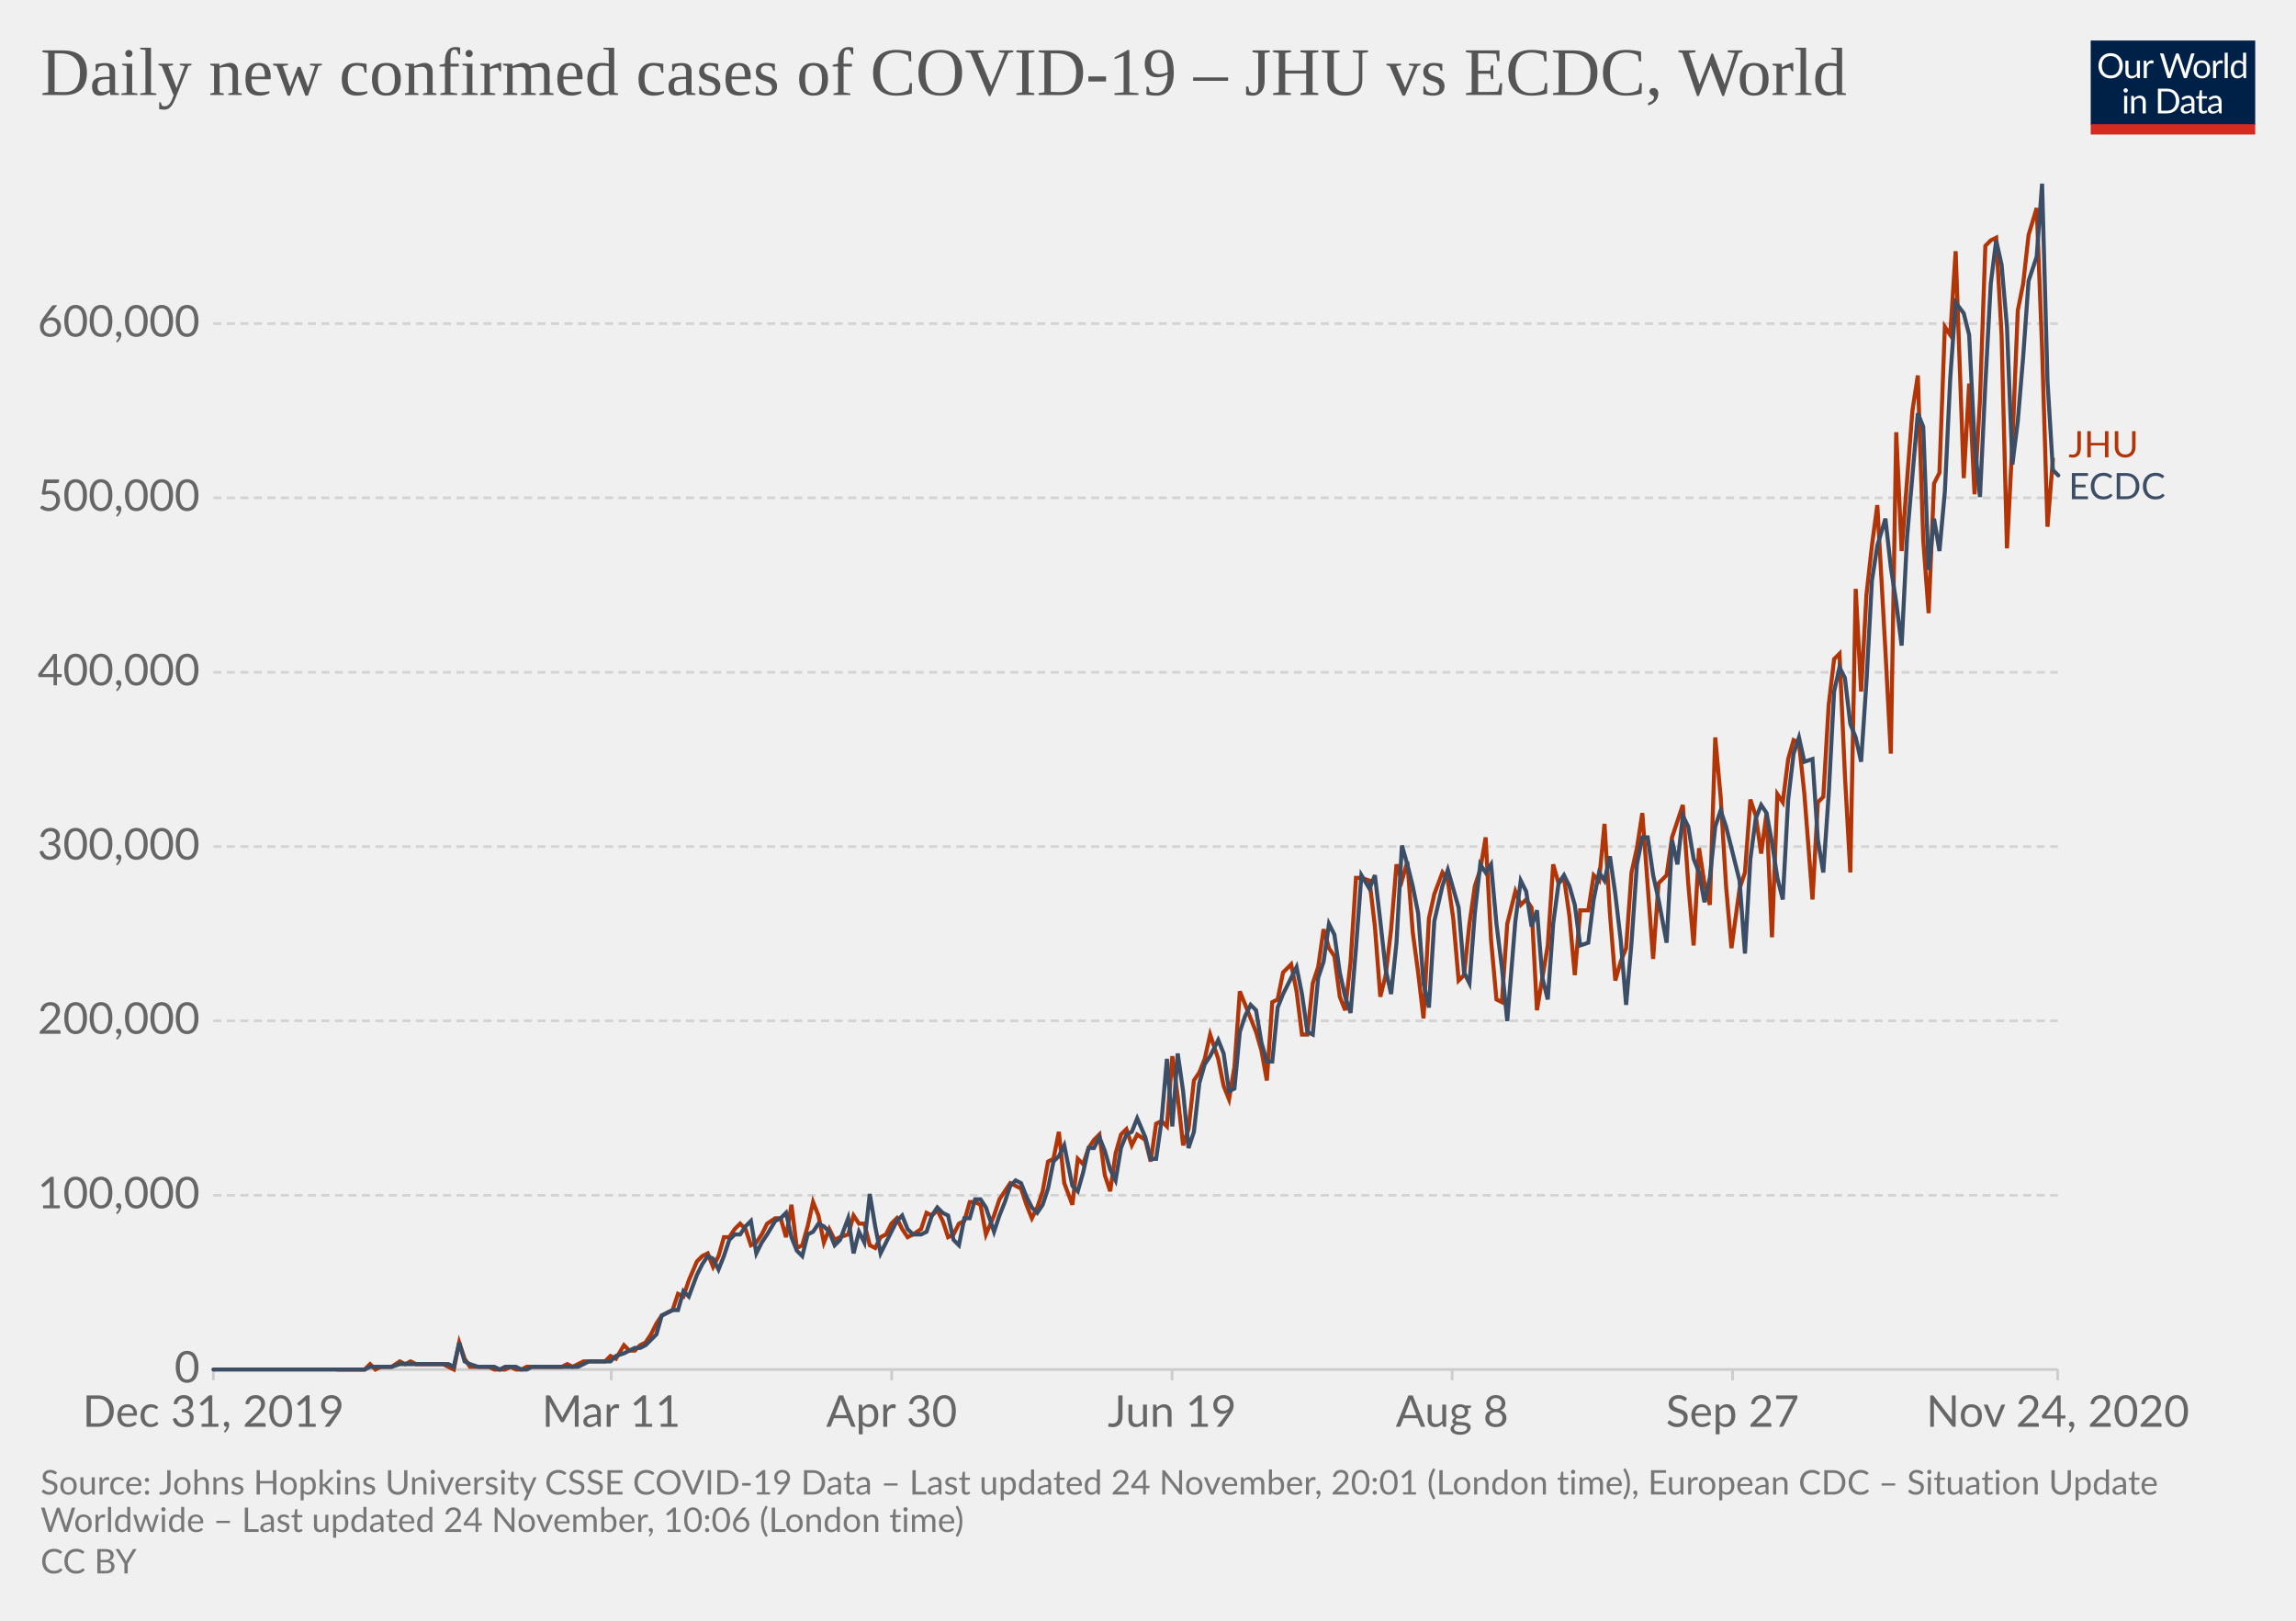
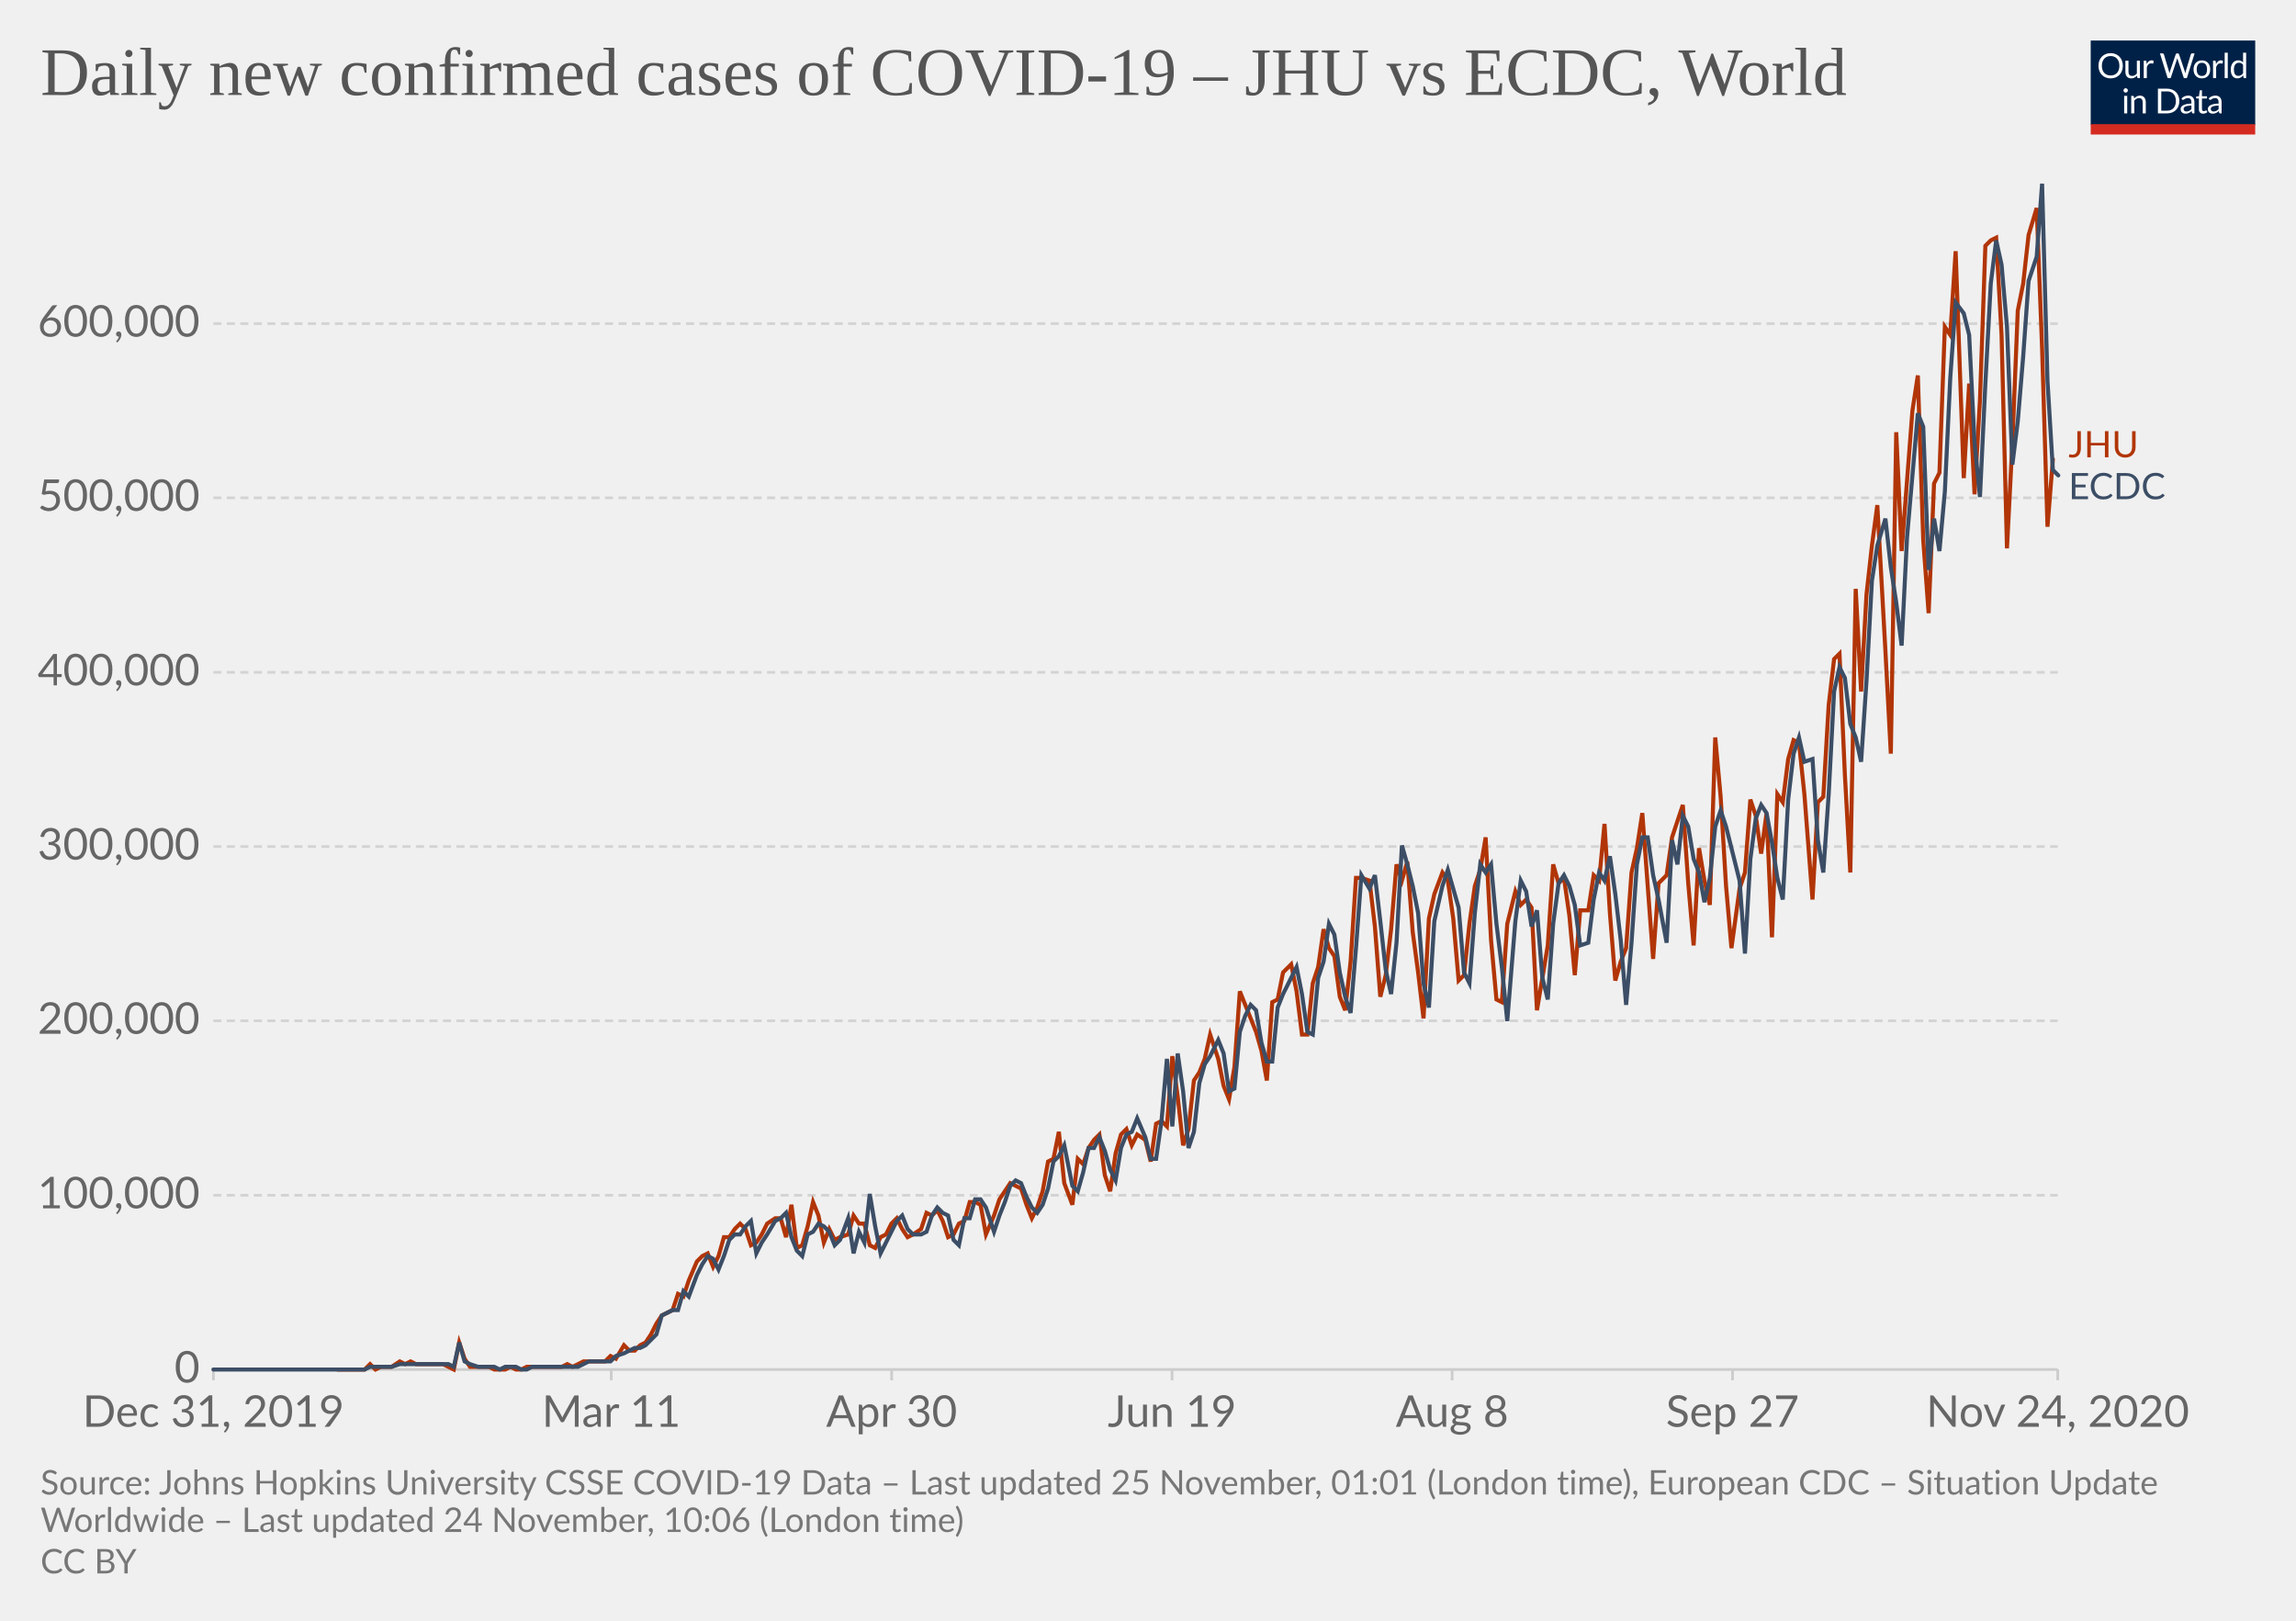
<svg xmlns="http://www.w3.org/2000/svg" version="1.1" style="background-color:#fff;-webkit-font-smoothing:antialiased" width="850" height="600" viewBox="0 0 850 600" font-family="Lato,'Helvetica Neue',Helvetica,Arial,sans-serif" font-size="18" text-rendering="optimizeLegibility">
  <g class="HeaderView">
    <g transform="matrix(.29 0 0 .29 774 15)">
      <svg width="210" height="120" viewBox="0 0 210 120" fill="none">
        <g clip-path="url(#clip0)">
          <path d="M0 0h210v107.89H0V0z" fill="#002147" />
          <path d="M40.98 32.25c0 2.36-.38 4.53-1.12 6.51a14.26 14.26 0 01-8.1 8.4c-1.9.78-4.02 1.17-6.34 1.17a16.6 16.6 0 01-6.33-1.17 14.31 14.31 0 01-8.08-8.4 18.29 18.29 0 01-1.12-6.51c0-2.36.38-4.53 1.12-6.5a14.32 14.32 0 018.07-8.44c1.92-.8 4.03-1.19 6.34-1.19 2.32 0 4.43.4 6.34 1.19 1.92.8 3.56 1.9 4.93 3.34a14.87 14.87 0 013.17 5.1 18.1 18.1 0 011.12 6.5zm-4.38 0c0-1.94-.26-3.68-.8-5.22a10.91 10.91 0 00-2.24-3.89 9.68 9.68 0 00-3.52-2.46 11.95 11.95 0 00-4.62-.86c-1.68 0-3.21.28-4.6.86a9.88 9.88 0 00-3.54 2.46 10.91 10.91 0 00-2.24 3.9c-.53 1.53-.8 3.27-.8 5.2 0 1.94.27 3.68.8 5.22a11.17 11.17 0 002.24 3.9 10.01 10.01 0 003.55 2.44c1.38.56 2.9.83 4.6.83 1.7 0 3.24-.27 4.61-.83a9.8 9.8 0 003.52-2.44 11.17 11.17 0 002.25-3.9c.53-1.54.8-3.28.8-5.21zm26.22-6.54V48H60.5c-.56 0-.9-.27-1.05-.81l-.31-2.4a12.45 12.45 0 01-3.26 2.6c-1.2.64-2.58.96-4.13.96-1.22 0-2.3-.2-3.24-.6a6.52 6.52 0 01-2.33-1.7 7.37 7.37 0 01-1.43-2.67c-.3-1.04-.46-2.2-.46-3.45V25.7h3.91v14.22c0 1.68.38 2.99 1.15 3.91.77.93 1.96 1.39 3.54 1.39 1.16 0 2.24-.27 3.23-.82a10.42 10.42 0 002.8-2.28V25.7h3.91zm8.61 4.47a9.94 9.94 0 012.6-3.56 5.64 5.64 0 013.76-1.3c.47 0 .92.05 1.34.15.44.1.83.27 1.17.49l-.3 2.92c-.09.37-.3.55-.66.55-.2 0-.5-.04-.9-.13a6.21 6.21 0 00-3.24.18c-.54.2-1.03.5-1.47.92-.42.4-.81.9-1.17 1.5-.33.58-.64 1.26-.92 2.02V48H67.7V25.71h2.25c.42 0 .72.08.88.25.16.16.27.44.33.83l.26 3.39zm61.16-13.7L122.75 48h-3.82l-7.99-24.05a21.95 21.95 0 01-.42-1.58 38.36 38.36 0 01-.44 1.58L102.05 48h-3.83L88.4 16.47h3.54c.38 0 .7.1.95.29.26.2.43.43.5.73l6.52 21.9c.1.4.2.83.28 1.28.1.46.2.94.29 1.46l.3-1.46c.12-.47.25-.9.38-1.27l7.41-21.91c.1-.25.26-.48.51-.69.27-.22.58-.33.95-.33h1.23c.38 0 .69.1.92.29.24.2.41.43.53.73l7.4 21.9a28.4 28.4 0 01.68 2.62 29.52 29.52 0 01.52-2.61l6.54-21.91c.07-.27.23-.5.48-.7.27-.21.58-.32.95-.32h3.32zm9.35 8.88c1.63 0 3.1.27 4.4.82a9.43 9.43 0 015.46 5.94c.5 1.4.74 2.98.74 4.73 0 1.76-.25 3.34-.74 4.75a9.43 9.43 0 01-5.46 5.92c-1.3.52-2.77.79-4.4.79-1.64 0-3.12-.27-4.44-.8a9.42 9.42 0 01-3.35-2.3c-.92-1-1.63-2.2-2.13-3.61-.49-1.41-.73-3-.73-4.75s.24-3.33.73-4.73c.5-1.43 1.2-2.64 2.13-3.63a9.4 9.4 0 013.35-2.31c1.32-.55 2.8-.82 4.44-.82zm0 19.89c2.2 0 3.84-.73 4.93-2.2 1.08-1.48 1.63-3.54 1.63-6.18 0-2.66-.55-4.72-1.63-6.2-1.09-1.49-2.73-2.23-4.93-2.23-1.12 0-2.09.2-2.93.57a5.7 5.7 0 00-2.06 1.65 7.5 7.5 0 00-1.24 2.67c-.26 1.04-.4 2.22-.4 3.54 0 2.64.55 4.7 1.64 6.18 1.1 1.47 2.76 2.2 4.99 2.2zm17.97-15.07a9.94 9.94 0 012.6-3.56 5.64 5.64 0 013.76-1.3c.47 0 .91.05 1.34.15.44.1.83.27 1.16.49l-.28 2.92c-.09.37-.31.55-.66.55-.2 0-.5-.04-.9-.13a6.2 6.2 0 00-3.24.18c-.54.2-1.03.5-1.47.92-.43.4-.82.9-1.17 1.5a13.1 13.1 0 00-.92 2.02V48h-3.94V25.71h2.24c.43 0 .72.08.88.25.17.16.28.44.33.83l.27 3.39zm15.04-14.59V48h-3.92V15.6h3.92zm19.55 15.43a6.22 6.22 0 00-2.38-2.05 6.7 6.7 0 00-2.86-.6c-2.07 0-3.66.75-4.77 2.23-1.12 1.48-1.68 3.6-1.68 6.33 0 1.46.13 2.7.38 3.74a7.29 7.29 0 001.1 2.56 4.35 4.35 0 001.78 1.45c.7.3 1.5.46 2.4.46 1.29 0 2.41-.3 3.36-.88a9.6 9.6 0 002.67-2.49V31.02zm3.91-15.43V48h-2.33c-.56 0-.9-.27-1.06-.81l-.35-2.71a12.13 12.13 0 01-3.25 2.77 8.28 8.28 0 01-4.23 1.06 7.31 7.31 0 01-6.14-2.9c-.73-.96-1.3-2.15-1.69-3.57a18.35 18.35 0 01.07-9.48 11.29 11.29 0 011.89-3.7 8.7 8.7 0 017.06-3.34 7.96 7.96 0 016.12 2.62V15.59h3.91zM46.61 70.71V93H42.7V70.71h3.91zm.84-7c0 .39-.08.75-.24 1.09a2.81 2.81 0 01-1.52 1.47 2.67 2.67 0 01-2.16 0 2.9 2.9 0 01-1.45-1.47 2.67 2.67 0 010-2.16c.15-.35.35-.65.6-.9.25-.27.53-.47.85-.62a2.67 2.67 0 012.16 0c.35.15.65.35.9.62.27.25.47.55.62.9.16.34.24.7.24 1.08zm7.97 10.24c.49-.54 1-1.04 1.54-1.48a9.85 9.85 0 013.66-1.84 8.96 8.96 0 015.43.35c.94.4 1.72.97 2.33 1.71a7.36 7.36 0 011.43 2.67c.32 1.04.49 2.19.49 3.45V93h-3.94V78.81c0-1.69-.4-3-1.17-3.92-.76-.93-1.93-1.4-3.5-1.4a6.6 6.6 0 00-3.25.83c-1 .56-1.92 1.31-2.77 2.27V93h-3.94V70.71h2.35c.56 0 .9.28 1.04.82l.3 2.42zm57.7 3.3c0 2.36-.37 4.5-1.11 6.44a14.3 14.3 0 01-3.17 4.98 14.1 14.1 0 01-4.93 3.2c-1.9.76-4.02 1.13-6.33 1.13H85.8V61.47h11.77c2.31 0 4.42.39 6.33 1.15a13.8 13.8 0 018.1 8.18 17.75 17.75 0 011.12 6.45zm-4.37 0c0-1.94-.26-3.67-.8-5.2a10.94 10.94 0 00-2.23-3.87 9.57 9.57 0 00-3.53-2.42 12.23 12.23 0 00-4.61-.83h-7.5v24.62h7.5c1.7 0 3.24-.28 4.61-.84a9.7 9.7 0 003.53-2.4 10.94 10.94 0 002.24-3.87c.53-1.53.8-3.26.8-5.2zm19.8 5.72c-1.8.06-3.34.2-4.62.44-1.26.22-2.3.51-3.1.88-.8.36-1.37.8-1.74 1.3-.35.5-.53 1.05-.53 1.67 0 .58.1 1.1.3 1.52a3 3 0 00.76 1.05c.34.27.73.46 1.17.6.45.11.94.17 1.45.17a7.28 7.28 0 003.5-.81 11.95 11.95 0 002.82-2.2v-4.62zm-12.65-9.11a12.73 12.73 0 013.98-2.66c1.43-.59 3-.88 4.73-.88 1.25 0 2.36.2 3.33.61a6.81 6.81 0 013.94 4.38c.33 1.04.5 2.19.5 3.43V93h-1.74a1.8 1.8 0 01-.88-.18c-.2-.13-.36-.38-.48-.74l-.44-2.12c-.59.55-1.16 1.03-1.72 1.46a9.48 9.48 0 01-3.74 1.7c-.69.15-1.46.23-2.3.23-.87 0-1.69-.12-2.45-.35a5.34 5.34 0 01-3.34-2.93 6.64 6.64 0 01-.49-2.64c0-.88.25-1.72.73-2.53a6.33 6.33 0 012.35-2.17c1.09-.63 2.5-1.15 4.25-1.54 1.75-.41 3.89-.65 6.42-.7v-1.75c0-1.73-.37-3.03-1.12-3.91-.75-.9-1.84-1.34-3.28-1.34-.97 0-1.78.12-2.44.37-.64.23-1.2.5-1.7.81l-1.23.82c-.33.23-.67.35-1 .35-.27 0-.5-.07-.69-.2a2.1 2.1 0 01-.48-.53l-.7-1.25zm27.67 19.5c-1.76 0-3.12-.5-4.07-1.48-.94-.98-1.41-2.4-1.41-4.25V74h-2.68a.9.9 0 01-.6-.2c-.16-.14-.24-.36-.24-.66v-1.56l3.65-.46.9-6.89a.9.9 0 01.29-.52.88.88 0 01.62-.22H142v7.67h6.44V74H142v13.38c0 .94.22 1.63.68 2.09.45.45 1.04.68 1.76.68a3.21 3.21 0 001.85-.53l.55-.35c.16-.12.3-.18.41-.18.2 0 .4.13.55.38l1.15 1.87a7.45 7.45 0 01-2.44 1.5c-.96.35-1.94.52-2.95.52zm19.68-10.4c-1.8.07-3.34.21-4.62.45-1.26.22-2.3.51-3.1.88-.8.36-1.37.8-1.74 1.3-.35.5-.53 1.05-.53 1.67 0 .58.1 1.1.3 1.52.18.42.44.77.76 1.05.34.27.73.46 1.17.6.45.11.94.17 1.45.17a7.3 7.3 0 003.5-.81 12.04 12.04 0 002.82-2.2v-4.62zm-12.65-9.1a12.72 12.72 0 013.99-2.66c1.42-.59 3-.88 4.72-.88 1.25 0 2.36.2 3.33.61a6.81 6.81 0 013.94 4.38c.33 1.04.5 2.19.5 3.43V93h-1.74a1.8 1.8 0 01-.88-.18c-.2-.13-.36-.38-.48-.74l-.44-2.12c-.59.55-1.16 1.03-1.72 1.46a9.48 9.48 0 01-3.74 1.7c-.69.15-1.46.23-2.3.23-.87 0-1.69-.12-2.45-.35a5.33 5.33 0 01-3.34-2.93 6.62 6.62 0 01-.49-2.64c0-.88.25-1.72.73-2.53a6.33 6.33 0 012.35-2.17c1.09-.63 2.5-1.15 4.25-1.54a31.2 31.2 0 016.42-.7v-1.75c0-1.73-.37-3.03-1.12-3.91-.75-.9-1.84-1.34-3.28-1.34-.97 0-1.78.12-2.44.37-.64.23-1.2.5-1.7.81-.46.3-.87.57-1.22.82-.34.23-.68.35-1.02.35-.26 0-.49-.07-.68-.2a1.88 1.88 0 01-.48-.53l-.7-1.25z" fill="#fff" />
          <path fill="#D42B21" d="M0 106.79h210V120H0z" />
        </g>
        <defs>
          <clipPath id="clip0">
            <path fill="#fff" d="M0 0h210v120H0z" />
          </clipPath>
        </defs>
      </svg>
    </g>
    <a href="https://ourworldindata.org/grapher/covid-cases-per-day-jhu-ecdc?tab=chart&amp;stackMode=absolute&amp;region=World" target="_blank" rel="noopener" font-family="&quot;Playfair Display&quot;,Georgia,&quot;Times New Roman&quot;,serif">
      <text font-size="25.2" x="15" y="35.2" fill="#555">
        <tspan x="15" y="35.16">Daily new confirmed cases of COVID-19 – JHU vs ECDC, World</tspan>
      </text>
    </a>
  </g>
  <g class="LineChart">
    <defs>
      <clipPath id="a">
        <path d="M68.97 0h830v920.4h-830z" />
      </clipPath>
    </defs>
    <g class="DualAxisView">
      <g class="HorizontalAxis">
        <path stroke="#ccc" d="M79 507v4M226.3 507v4M330.1 507v4M433.9 507v4M537.6 507v4M641.4 507v4M761.8 507v4" />
        <text x="79" y="528.2" fill="#666" text-anchor="middle" font-size="16.2">Dec 31, 2019</text>
        <text x="226.3" y="528.2" fill="#666" text-anchor="middle" font-size="16.2">Mar 11</text>
        <text x="330.1" y="528.2" fill="#666" text-anchor="middle" font-size="16.2">Apr 30</text>
        <text x="433.9" y="528.2" fill="#666" text-anchor="middle" font-size="16.2">Jun 19</text>
        <text x="537.6" y="528.2" fill="#666" text-anchor="middle" font-size="16.2">Aug 8</text>
        <text x="641.4" y="528.2" fill="#666" text-anchor="middle" font-size="16.2">Sep 27</text>
        <text x="761.8" y="528.2" fill="#666" text-anchor="middle" font-size="16.2">Nov 24, 2020</text>
      </g>
      <g class="VerticalAxis" fill="#666" dominant-baseline="middle" text-anchor="end" font-size="16.2">
        <text x="73.97" y="507">0</text>
        <text x="73.97" y="442.5">100,000</text>
        <text x="73.97" y="377.9">200,000</text>
        <text x="73.97" y="313.4">300,000</text>
        <text x="73.97" y="248.9">400,000</text>
        <text x="73.97" y="184.3">500,000</text>
        <text x="73.97" y="119.8">600,000</text>
      </g>
      <g class="AxisGridLines horizontalLines">
        <path stroke="#ccc" d="M78.97 507h682.82" />
        <path stroke="#d3d3d3" stroke-dasharray="3,2" d="M78.97 442.5h682.82M78.97 377.9h682.82M78.97 313.4h682.82M78.97 248.9h682.82M78.97 184.3h682.82M78.97 119.8h682.82" />
      </g>
    </g>
    <g clip-path="url(#a)">
      <g class="LineLabels" cursor="default">
        <g class="legendMark">
          <text font-size="13.5" x="765.8" y="169.3" fill="#B13507">
            <tspan x="765.79" y="169.3">JHU</tspan>
          </text>
        </g>
        <g class="legendMark">
          <text font-size="13.5" x="765.8" y="184.8" fill="#3C4E66">
            <tspan x="765.79" y="184.8">ECDC</tspan>
          </text>
        </g>
      </g>
      <g class="Lines">
        <g class="key-World_0">
-           <path stroke="#B13507" stroke-linecap="round" d="M125 507h10l2-2 2 2 2-1h4l3-2 2 1 2-1 2 1h10l2 1 2 1 2-10 2 6 2 3h7l2 1h4l2-1 2 1h2l2-1h13l2-1 2 1 2-1 2-1h8l2-2 2 1 3-5 2 2h2l2-2 2-1 2-3 2-4 2-3 2-1 2-1 2-6 2 1 2-6 3-7 2-2 2-1 2 5 2-4 2-7h2l2-3 2-2 2 2 2 6 2-1 2-3 2-4 3-2h2l2 7 2-12 2 16 2-1 2-7 2-9 2 5 2 10 2-5 2 4 2-1 3-1 2-7 2 3h2l2 8 2 1 2-4 2-1 2-4 2-2 2 4 2 3 2-1 3-2 2-6 2 1 2-2 2 4 2 6 2-1 2-4 2-1 2-7h2l2 1 2 11 3-7 2-6 2-3 2-3 2 1 2 1 2 6 2 5 2-4 2-6 2-11 2-1 2-10 2 19 3 8 2-17 2 2 2-6 2-3 2-2 2 15 2 6 2-14 2-7 2-2 2 6 2-4 3 2 2 8 2-14 2-1 2 2 2-26 2 15 2 18 2-6 2-18 2-3 2-5 2-9 3 9 2 10 2 5 2-12 2-28 2 5 2 5 2 5 2 7 2 11 2-29 2-1 2-10 3-3 2 10 2 16h2l2-19 2-6 2-14 2 7 2 3 2 15 2 5 2-18 2-31h2l3 1 2 17 2 26 2-8 2-17 2-24 2 6 2-7 2 26 2 15 2 17 2-37 2-9 3-8 2 3 2 14 2 23 2-2 2-19 2-14 2-6 2-12 2 38 2 22 2 1 2-29 3-12 2 5 2-2 2 3 2 38 2-12 2-12 2-30 2 7 2-2 2 14 2 22 2-24h3l2-13 2 2 2-21 2 33 2 25 2-7 2-5 2-28 2-9 2-13 2 27 2 27 2-28 3-3 2-14 2-6 2-6 2 29 2 23 2-36 2 13 2 8 2-62 2 22 2 33 2 23 3-22 2-6 2-27 2 6 2 14 2-15 2 46 2-53 2 3 2-16 2-7 2 1 2 19 3 39 2-36 2-2 2-34 2-17 2-2 2 45 2 36 2-105 2 38 2-36 2-18 2-15 3 54 2 38 2-119 2 44 2-26 2-26 2-13 2 61 2 27 2-48 2-4 2-54 2 3 2-31 3 84 2-35 2 41 2-35 2-57 2-2 2-1 2 36 2 79 2-39 2-49 2-10 2-18 3-10 2 52 2 66 2-25" fill="none" stroke-width="1.5" />
+           <path stroke="#B13507" stroke-linecap="round" d="M125 507h10l2-2 2 2 2-1h4l3-2 2 1 2-1 2 1h10l2 1 2 1 2-10 2 6 2 3h7l2 1h4l2-1 2 1h2l2-1h13l2-1 2 1 2-1 2-1h8l2-2 2 1 3-5 2 2h2l2-2 2-1 2-3 2-4 2-3 2-1 2-1 2-6 2 1 2-6 3-7 2-2 2-1 2 5 2-4 2-7h2l2-3 2-2 2 2 2 6 2-1 2-3 2-4 3-2h2l2 7 2-12 2 16 2-1 2-7 2-9 2 5 2 10 2-5 2 4 2-1 3-1 2-7 2 3h2l2 8 2 1 2-4 2-1 2-4 2-2 2 4 2 3 2-1 3-2 2-6 2 1 2-2 2 4 2 6 2-1 2-4 2-1 2-7h2l2 1 2 11 3-7 2-6 2-3 2-3 2 1 2 1 2 6 2 5 2-4 2-6 2-11 2-1 2-10 2 19 3 8 2-17 2 2 2-6 2-3 2-2 2 15 2 6 2-14 2-7 2-2 2 6 2-4 3 2 2 8 2-14 2-1 2 2 2-26 2 15 2 18 2-6 2-18 2-3 2-5 2-9 3 9 2 10 2 5 2-12 2-28 2 5 2 5 2 5 2 7 2 11 2-29 2-1 2-10 3-3 2 10 2 16h2l2-19 2-6 2-14 2 7 2 3 2 15 2 5 2-18 2-31h2l3 1 2 17 2 26 2-8 2-17 2-24 2 6 2-7 2 26 2 15 2 17 2-37 2-9 3-8 2 3 2 14 2 23 2-2 2-19 2-14 2-6 2-12 2 38 2 22 2 1 2-29 3-12 2 5 2-2 2 3 2 38 2-12 2-12 2-30 2 7 2-2 2 14 2 22 2-24h3l2-13 2 2 2-21 2 33 2 25 2-7 2-5 2-28 2-9 2-13 2 27 2 27 2-28 3-3 2-14 2-6 2-6 2 29 2 23 2-36 2 12 2 9 2-62 2 22 2 33 2 23 3-22 2-6 2-27 2 6 2 14 2-15 2 46 2-53 2 3 2-16 2-7 2 1 2 19 3 39 2-36 2-2 2-34 2-17 2-2 2 45 2 36 2-105 2 38 2-36 2-18 2-15 3 54 2 38 2-119 2 44 2-26 2-26 2-13 2 61 2 27 2-48 2-4 2-54 2 3 2-31 3 84 2-35 2 41 2-35 2-57 2-2 2-1 2 36 2 79 2-39 2-49 2-10 2-18 3-10 2 52 2 66 2-25" fill="none" stroke-width="1.5" />
        </g>
        <g class="key-World_1">
          <path stroke="#3C4E66" stroke-linecap="round" d="M79 507h56l2-1h8l3-1h18l2 1 2-9 2 7 2 1 3 1h6l2 1 2-1h4l2 1h2l2-1h17l2-1 2-1h8l2-2 3-1 2-1 2-1h2l2-1 2-2 2-2 2-7 2-1 2-1h2l2-7 2 2 3-8 2-4 2-3 2 1 2 4 2-5 2-6 2-2h2l2-3 2-2 2 12 2-4 2-3 3-5 2-1 2-2 2 9 2 5 2 2 2-8 2-1 2-3 2 1 2 2 2 5 2-2 3-8 2 13 2-8 2 4 2-18 2 12 2 10 2-4 2-4 2-4 2-2 2 5 2 2h3l2-1 2-6 2-3 2 2 2 1 2 9 2 2 2-10h2l2-7h2l2 3 3 9 2-6 2-5 2-6 2-2 2 1 2 5 2 4 2 2 2-3 2-6 2-10 2-2 2-4 3 15 2 2 2-7 2-9h2l2-4 2 5 2 7 2 4 2-12 2-5 2-1 2-5 3 7 2 8h2l2-14 2-23 2 25 2-27 2 14 2 21 2-6 2-18 2-7 2-3 3-6 2 5 2 14 2-1 2-21 2-6 2-4 2 2 2 12 2 7h2l2-20 2-5 3-6 2-4 2 10 2 14 2 1 2-21 2-6 2-14 2 4 2 14 2 9 2 6 2-24 2-27 3 5 2-5 2 17 2 18 2 9 2-19 2-36 2 7 2 8 2 10 2 26 2 9 2-32 3-13 2-6 2 7 2 7 2 24 2 4 2-26 2-18 2 3 2-3 2 22 2 16 2 20 3-37 2-15 2 4 2 13 2-6 2 25 2 8 2-28 2-15 2-3 2 4 2 7 2 15 3-1 2-16 2-10 2 3 2-9 2 14 2 17 2 24 2-23 2-29 2-10h2l2 14 2 9 3 16 2-38 2 9 2-18 2 4 2 12 2 5 2 11 2-9 2-19 2-6 2 6 2 8 3 12 2 27 2-35 2-15 2-5 2 3 2 11 2 13 2 8 2-37 2-17 2-6 2 9 3-1 2 30 2 12 2-29 2-38 2-9 2 4 2 17 2 5 2 9 2-30 2-37 2-13 3-10 2 18 2 13 2 16 2-40 2-23 2-23 2 5 2 53 2-19 2 12 2-22 2-42 2-28 3 4 2 8 2 40 2 20 2-42 2-37 2-16 2 9 2 23 2 51 2-16 2-24 2-28 3-9 2-27 2 73 2 33 2 2" fill="none" stroke-width="1.5" />
        </g>
      </g>
    </g>
  </g>
  <g class="SourcesFooter" fill="#777">
    <g class="clickable" fill="#777">
      <text font-size="12.6" x="15" y="553.3">
-         <tspan x="15" y="553.28">Source: Johns Hopkins University CSSE COVID-19 Data – Last updated 24 November, 20:01 (London time), European CDC – Situation Update</tspan>
+         <tspan x="15" y="553.28">Source: Johns Hopkins University CSSE COVID-19 Data – Last updated 25 November, 01:01 (London time), European CDC – Situation Update</tspan>
        <tspan x="15" y="567.14">Worldwide – Last updated 24 November, 10:06 (London time)</tspan>
      </text>
    </g>
    <text font-size="12.6" x="15" y="582.5">
      <tspan x="15" y="582.48">
        <a class="cclogo" href="http://creativecommons.org/licenses/by/4.0/deed.en_US" target="_blank" fill="#777">CC BY</a>
      </tspan>
    </text>
  </g>
</svg>
